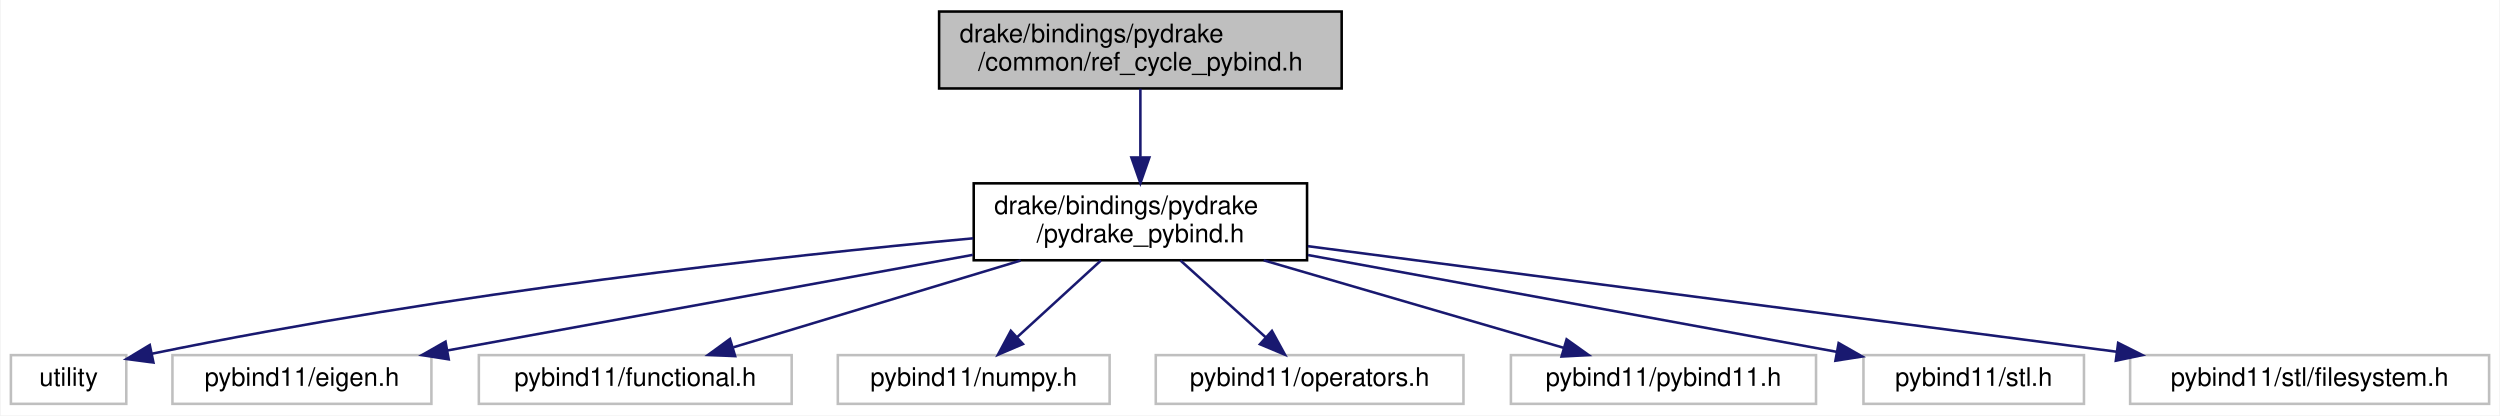
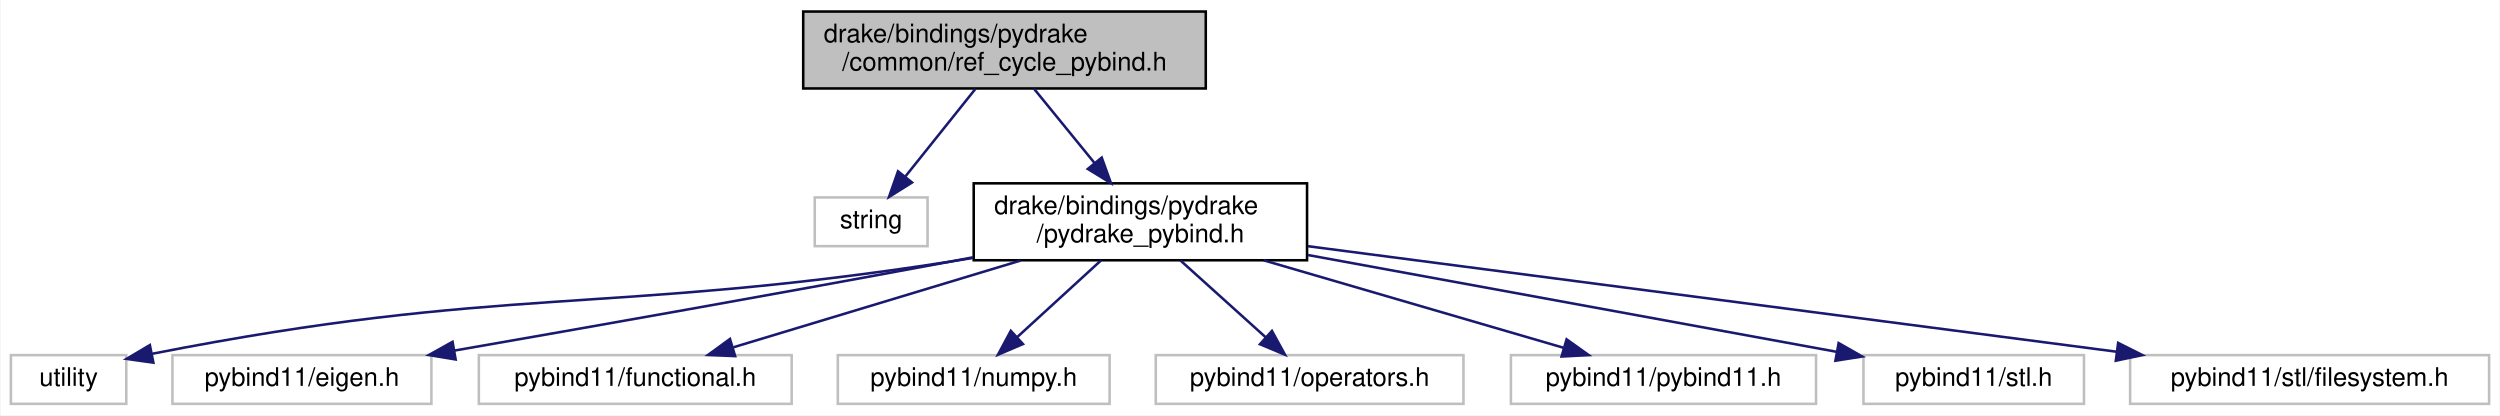
<svg xmlns="http://www.w3.org/2000/svg" xmlns:xlink="http://www.w3.org/1999/xlink" width="975pt" height="162pt" viewBox="0.00 0.00 974.50 162.00">
  <g id="graph0" class="graph" transform="scale(1 1) rotate(0) translate(4 158)">
    <polygon fill="white" stroke="transparent" points="-4,4 -4,-158 970.5,-158 970.5,4 -4,4" />
    <g id="node1" class="node">
      <g id="a_node1">
        <a xlink:title=" ">
-           <polygon fill="#bfbfbf" stroke="black" points="362,-123.5 362,-153.5 519,-153.5 519,-123.5 362,-123.5" />
-           <text text-anchor="start" x="370" y="-141.5" font-family="Helvetica,sans-Serif" font-size="10.00">drake/bindings/pydrake</text>
-           <text text-anchor="middle" x="440.5" y="-130.5" font-family="Helvetica,sans-Serif" font-size="10.00">/common/ref_cycle_pybind.h</text>
+           <polygon fill="#bfbfbf" stroke="black" points="309,-123.5 309,-153.5 466,-153.5 466,-123.5 309,-123.5" />
+           <text text-anchor="start" x="317" y="-141.5" font-family="Helvetica,sans-Serif" font-size="10.00">drake/bindings/pydrake</text>
+           <text text-anchor="middle" x="387.5" y="-130.5" font-family="Helvetica,sans-Serif" font-size="10.00">/common/ref_cycle_pybind.h</text>
        </a>
      </g>
    </g>
    <g id="node2" class="node">
      <g id="a_node2">
+         <a xlink:title=" ">
+           <polygon fill="white" stroke="#bfbfbf" points="313.5,-62 313.5,-81 357.5,-81 357.5,-62 313.5,-62" />
+           <text text-anchor="middle" x="335.5" y="-69" font-family="Helvetica,sans-Serif" font-size="10.00">string</text>
+         </a>
+       </g>
+     </g>
+     <g id="edge1" class="edge">
+       <path fill="none" stroke="midnightblue" d="M376.22,-123.4C368.19,-113.36 357.37,-99.84 348.9,-89.25" />
+       <polygon fill="midnightblue" stroke="midnightblue" points="351.44,-86.82 342.46,-81.19 345.97,-91.19 351.44,-86.82" />
+     </g>
+     <g id="node3" class="node">
+       <g id="a_node3">
        <a xlink:href="pydrake__pybind_8h.html" target="_top" xlink:title=" ">
          <polygon fill="white" stroke="black" points="375.5,-56.5 375.5,-86.5 505.5,-86.5 505.5,-56.5 375.5,-56.5" />
          <text text-anchor="start" x="383.5" y="-74.5" font-family="Helvetica,sans-Serif" font-size="10.00">drake/bindings/pydrake</text>
          <text text-anchor="middle" x="440.5" y="-63.5" font-family="Helvetica,sans-Serif" font-size="10.00">/pydrake_pybind.h</text>
        </a>
      </g>
    </g>
-     <g id="edge1" class="edge">
-       <path fill="none" stroke="midnightblue" d="M440.5,-123.4C440.5,-115.64 440.5,-105.81 440.5,-96.86" />
-       <polygon fill="midnightblue" stroke="midnightblue" points="444,-96.58 440.5,-86.58 437,-96.58 444,-96.58" />
+     <g id="edge2" class="edge">
+       <path fill="none" stroke="midnightblue" d="M399,-123.4C405.88,-114.96 414.76,-104.07 422.54,-94.52" />
+       <polygon fill="midnightblue" stroke="midnightblue" points="425.42,-96.54 429.02,-86.58 419.99,-92.11 425.42,-96.54" />
    </g>
-     <g id="node3" class="node">
-       <g id="a_node3">
+     <g id="node4" class="node">
+       <g id="a_node4">
        <a xlink:title=" ">
          <polygon fill="white" stroke="#bfbfbf" points="0,-0.5 0,-19.5 45,-19.5 45,-0.5 0,-0.5" />
          <text text-anchor="middle" x="22.5" y="-7.5" font-family="Helvetica,sans-Serif" font-size="10.00">utility</text>
        </a>
      </g>
    </g>
-     <g id="edge2" class="edge">
-       <path fill="none" stroke="midnightblue" d="M375.28,-65.06C300.06,-58.09 172.63,-44.19 54.98,-20.05" />
-       <polygon fill="midnightblue" stroke="midnightblue" points="55.59,-16.6 45.09,-17.99 54.16,-23.45 55.59,-16.6" />
+     <g id="edge3" class="edge">
+       <path fill="none" stroke="midnightblue" d="M375.18,-57.41C372.25,-56.91 369.35,-56.44 366.5,-56 231.37,-35.02 192.58,-47.02 55.15,-20.04" />
+       <polygon fill="midnightblue" stroke="midnightblue" points="55.57,-16.56 45.08,-18.03 54.2,-23.42 55.57,-16.56" />
    </g>
-     <g id="node4" class="node">
-       <g id="a_node4">
+     <g id="node5" class="node">
+       <g id="a_node5">
        <a xlink:title=" ">
          <polygon fill="white" stroke="#bfbfbf" points="63,-0.5 63,-19.5 164,-19.5 164,-0.5 63,-0.5" />
          <text text-anchor="middle" x="113.5" y="-7.5" font-family="Helvetica,sans-Serif" font-size="10.00">pybind11/eigen.h</text>
        </a>
      </g>
    </g>
-     <g id="edge3" class="edge">
-       <path fill="none" stroke="midnightblue" d="M375.11,-58.6C315.16,-47.69 227.27,-31.7 170.22,-21.32" />
-       <polygon fill="midnightblue" stroke="midnightblue" points="170.75,-17.86 160.28,-19.51 169.5,-24.75 170.75,-17.86" />
+     <g id="edge4" class="edge">
+       <path fill="none" stroke="midnightblue" d="M375.14,-57.63C372.22,-57.07 369.33,-56.53 366.5,-56 300.31,-43.63 224.22,-30.2 172.92,-21.27" />
+       <polygon fill="midnightblue" stroke="midnightblue" points="173.45,-17.81 162.99,-19.54 172.25,-24.7 173.45,-17.81" />
    </g>
-     <g id="node5" class="node">
-       <g id="a_node5">
+     <g id="node6" class="node">
+       <g id="a_node6">
        <a xlink:title=" ">
          <polygon fill="white" stroke="#bfbfbf" points="182.5,-0.5 182.5,-19.5 304.5,-19.5 304.5,-0.5 182.5,-0.5" />
          <text text-anchor="middle" x="243.5" y="-7.5" font-family="Helvetica,sans-Serif" font-size="10.00">pybind11/functional.h</text>
        </a>
      </g>
    </g>
-     <g id="edge4" class="edge">
+     <g id="edge5" class="edge">
      <path fill="none" stroke="midnightblue" d="M393.81,-56.4C359.62,-46.07 313.79,-32.23 281.76,-22.56" />
      <polygon fill="midnightblue" stroke="midnightblue" points="282.46,-19.11 271.88,-19.57 280.44,-25.81 282.46,-19.11" />
    </g>
-     <g id="node6" class="node">
-       <g id="a_node6">
+     <g id="node7" class="node">
+       <g id="a_node7">
        <a xlink:title=" ">
          <polygon fill="white" stroke="#bfbfbf" points="322.5,-0.5 322.5,-19.5 428.5,-19.5 428.5,-0.5 322.5,-0.5" />
          <text text-anchor="middle" x="375.5" y="-7.5" font-family="Helvetica,sans-Serif" font-size="10.00">pybind11/numpy.h</text>
        </a>
      </g>
    </g>
-     <g id="edge5" class="edge">
+     <g id="edge6" class="edge">
      <path fill="none" stroke="midnightblue" d="M425.1,-56.4C415.26,-47.4 402.51,-35.72 392.39,-26.47" />
      <polygon fill="midnightblue" stroke="midnightblue" points="394.7,-23.83 384.96,-19.66 389.97,-28.99 394.7,-23.83" />
    </g>
-     <g id="node7" class="node">
-       <g id="a_node7">
+     <g id="node8" class="node">
+       <g id="a_node8">
        <a xlink:title=" ">
          <polygon fill="white" stroke="#bfbfbf" points="446.5,-0.5 446.5,-19.5 566.5,-19.5 566.5,-0.5 446.5,-0.5" />
          <text text-anchor="middle" x="506.5" y="-7.5" font-family="Helvetica,sans-Serif" font-size="10.00">pybind11/operators.h</text>
        </a>
      </g>
    </g>
-     <g id="edge6" class="edge">
+     <g id="edge7" class="edge">
      <path fill="none" stroke="midnightblue" d="M456.14,-56.4C466.13,-47.4 479.08,-35.72 489.35,-26.47" />
      <polygon fill="midnightblue" stroke="midnightblue" points="491.81,-28.95 496.9,-19.66 487.13,-23.75 491.81,-28.95" />
    </g>
-     <g id="node8" class="node">
-       <g id="a_node8">
+     <g id="node9" class="node">
+       <g id="a_node9">
        <a xlink:title=" ">
          <polygon fill="white" stroke="#bfbfbf" points="585,-0.5 585,-19.5 704,-19.5 704,-0.5 585,-0.5" />
          <text text-anchor="middle" x="644.5" y="-7.5" font-family="Helvetica,sans-Serif" font-size="10.00">pybind11/pybind11.h</text>
        </a>
      </g>
    </g>
-     <g id="edge7" class="edge">
+     <g id="edge8" class="edge">
      <path fill="none" stroke="midnightblue" d="M488.59,-56.47C524.24,-46.08 572.23,-32.08 605.51,-22.37" />
      <polygon fill="midnightblue" stroke="midnightblue" points="606.72,-25.67 615.34,-19.51 604.76,-18.95 606.72,-25.67" />
    </g>
-     <g id="node9" class="node">
-       <g id="a_node9">
+     <g id="node10" class="node">
+       <g id="a_node10">
        <a xlink:title=" ">
          <polygon fill="white" stroke="#bfbfbf" points="722.5,-0.5 722.5,-19.5 808.5,-19.5 808.5,-0.5 722.5,-0.5" />
          <text text-anchor="middle" x="765.5" y="-7.5" font-family="Helvetica,sans-Serif" font-size="10.00">pybind11/stl.h</text>
        </a>
      </g>
    </g>
-     <g id="edge8" class="edge">
+     <g id="edge9" class="edge">
      <path fill="none" stroke="midnightblue" d="M505.88,-58.53C566.43,-47.45 655.4,-31.16 711.88,-20.82" />
      <polygon fill="midnightblue" stroke="midnightblue" points="712.82,-24.2 722.03,-18.96 711.56,-17.32 712.82,-24.2" />
    </g>
-     <g id="node10" class="node">
-       <g id="a_node10">
+     <g id="node11" class="node">
+       <g id="a_node11">
        <a xlink:title=" ">
          <polygon fill="white" stroke="#bfbfbf" points="826.5,-0.5 826.5,-19.5 966.5,-19.5 966.5,-0.5 826.5,-0.5" />
          <text text-anchor="middle" x="896.5" y="-7.5" font-family="Helvetica,sans-Serif" font-size="10.00">pybind11/stl/filesystem.h</text>
        </a>
      </g>
    </g>
-     <g id="edge9" class="edge">
+     <g id="edge10" class="edge">
      <path fill="none" stroke="midnightblue" d="M505.83,-61.98C589.22,-51.09 733.17,-32.31 821.11,-20.84" />
      <polygon fill="midnightblue" stroke="midnightblue" points="821.82,-24.27 831.29,-19.51 820.92,-17.33 821.82,-24.27" />
    </g>
  </g>
</svg>
